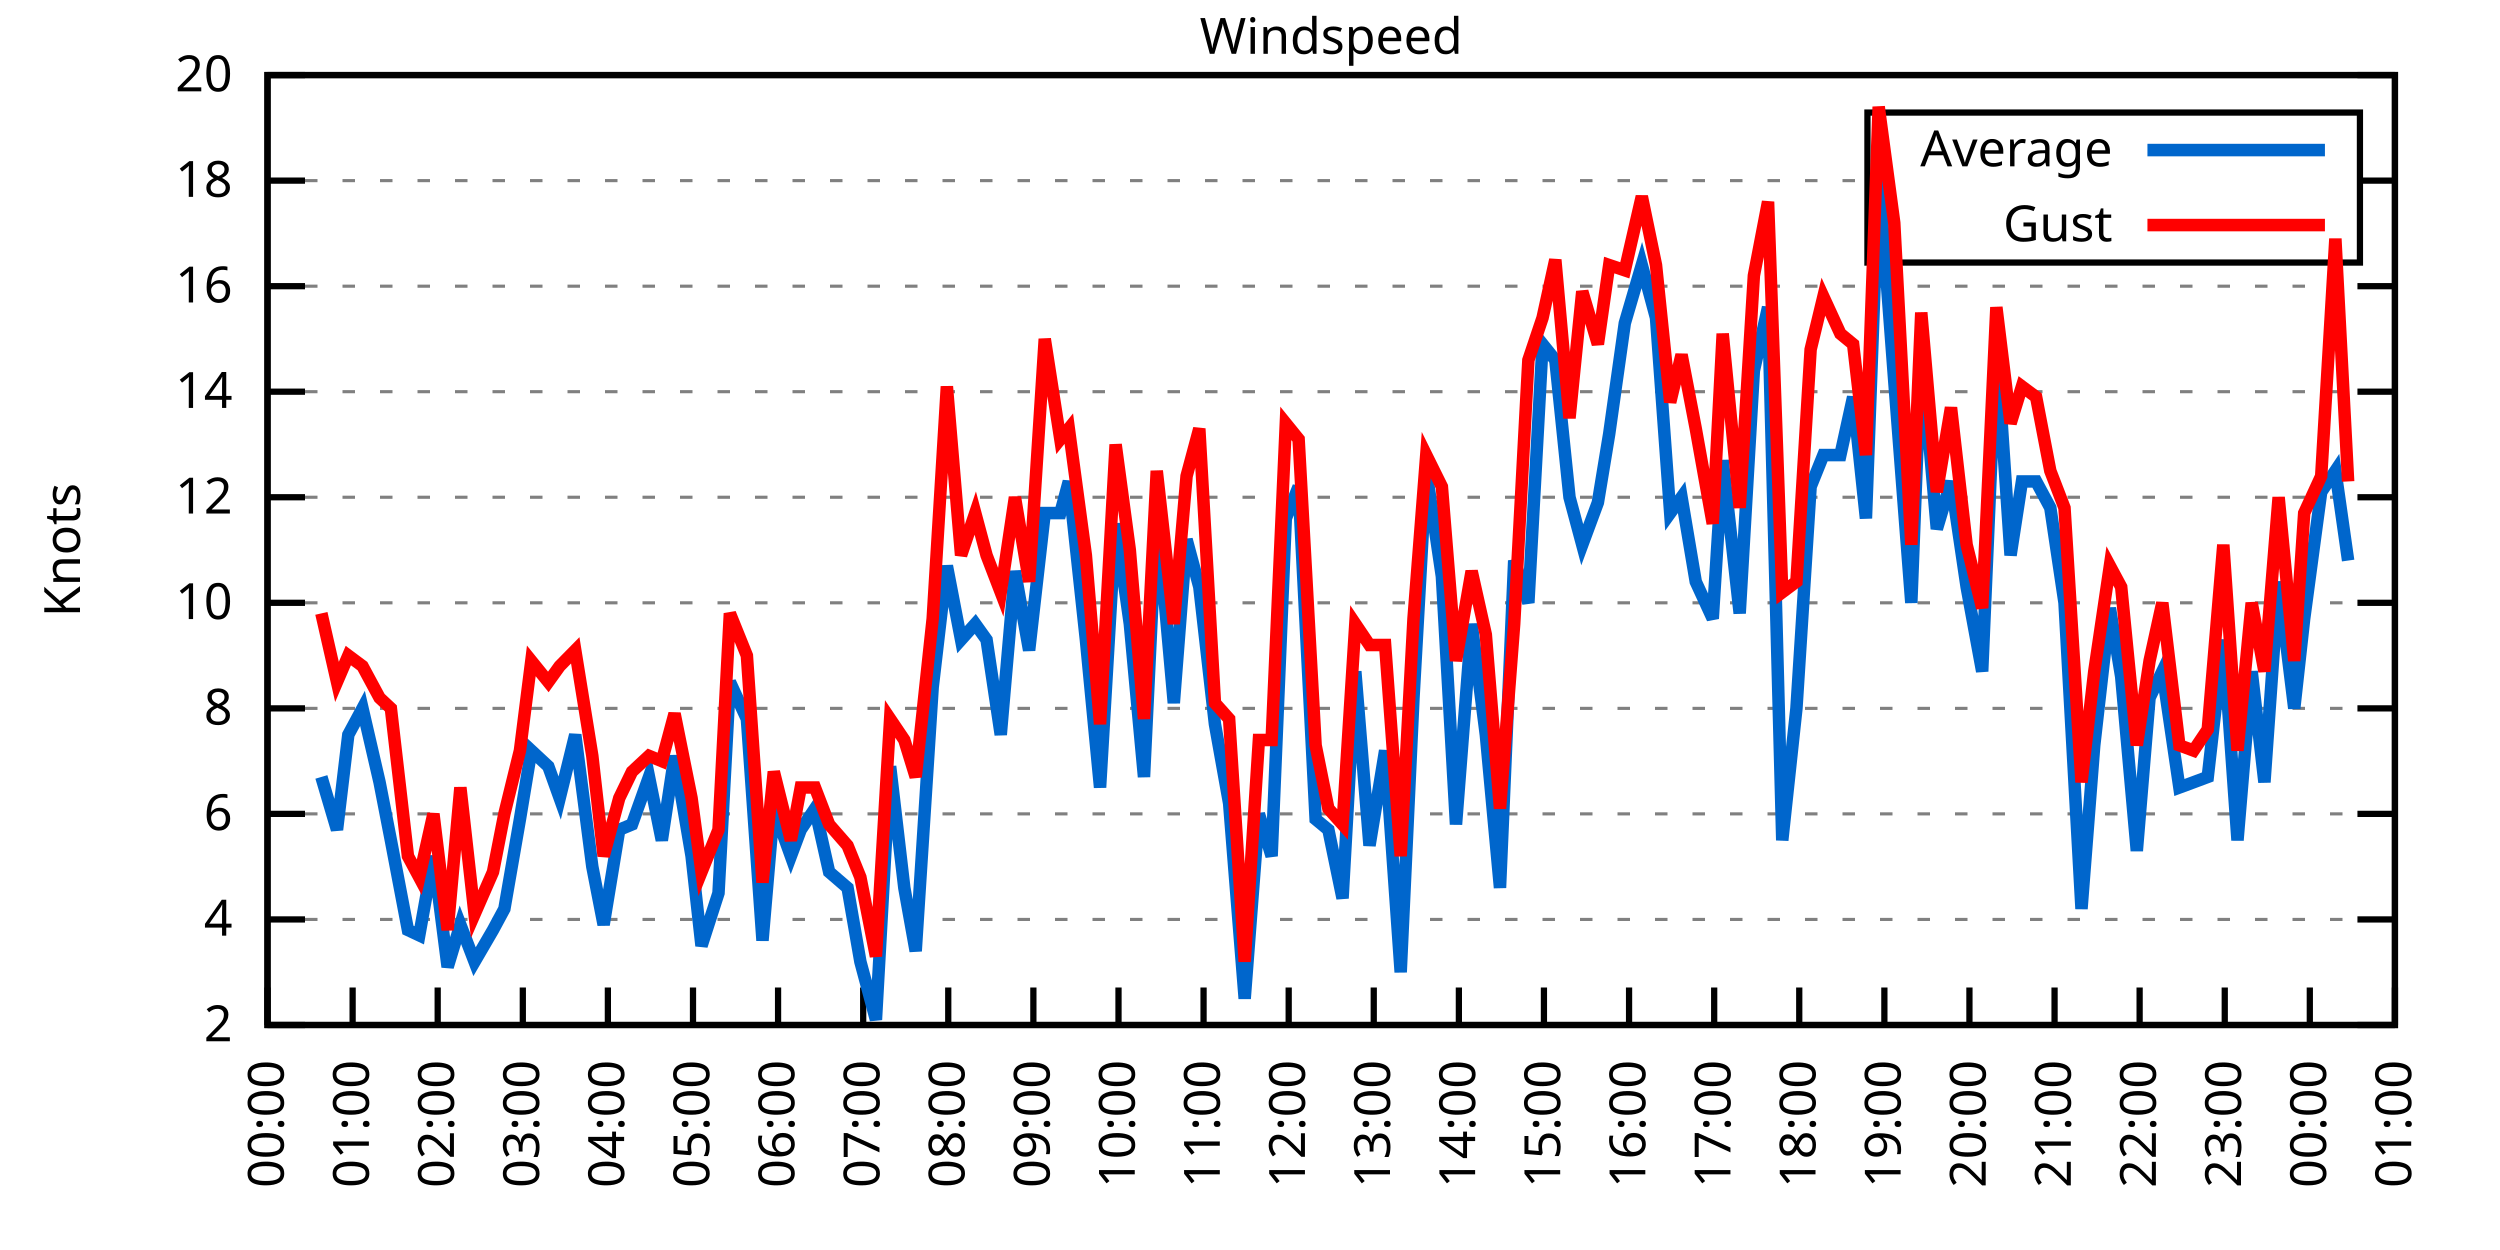
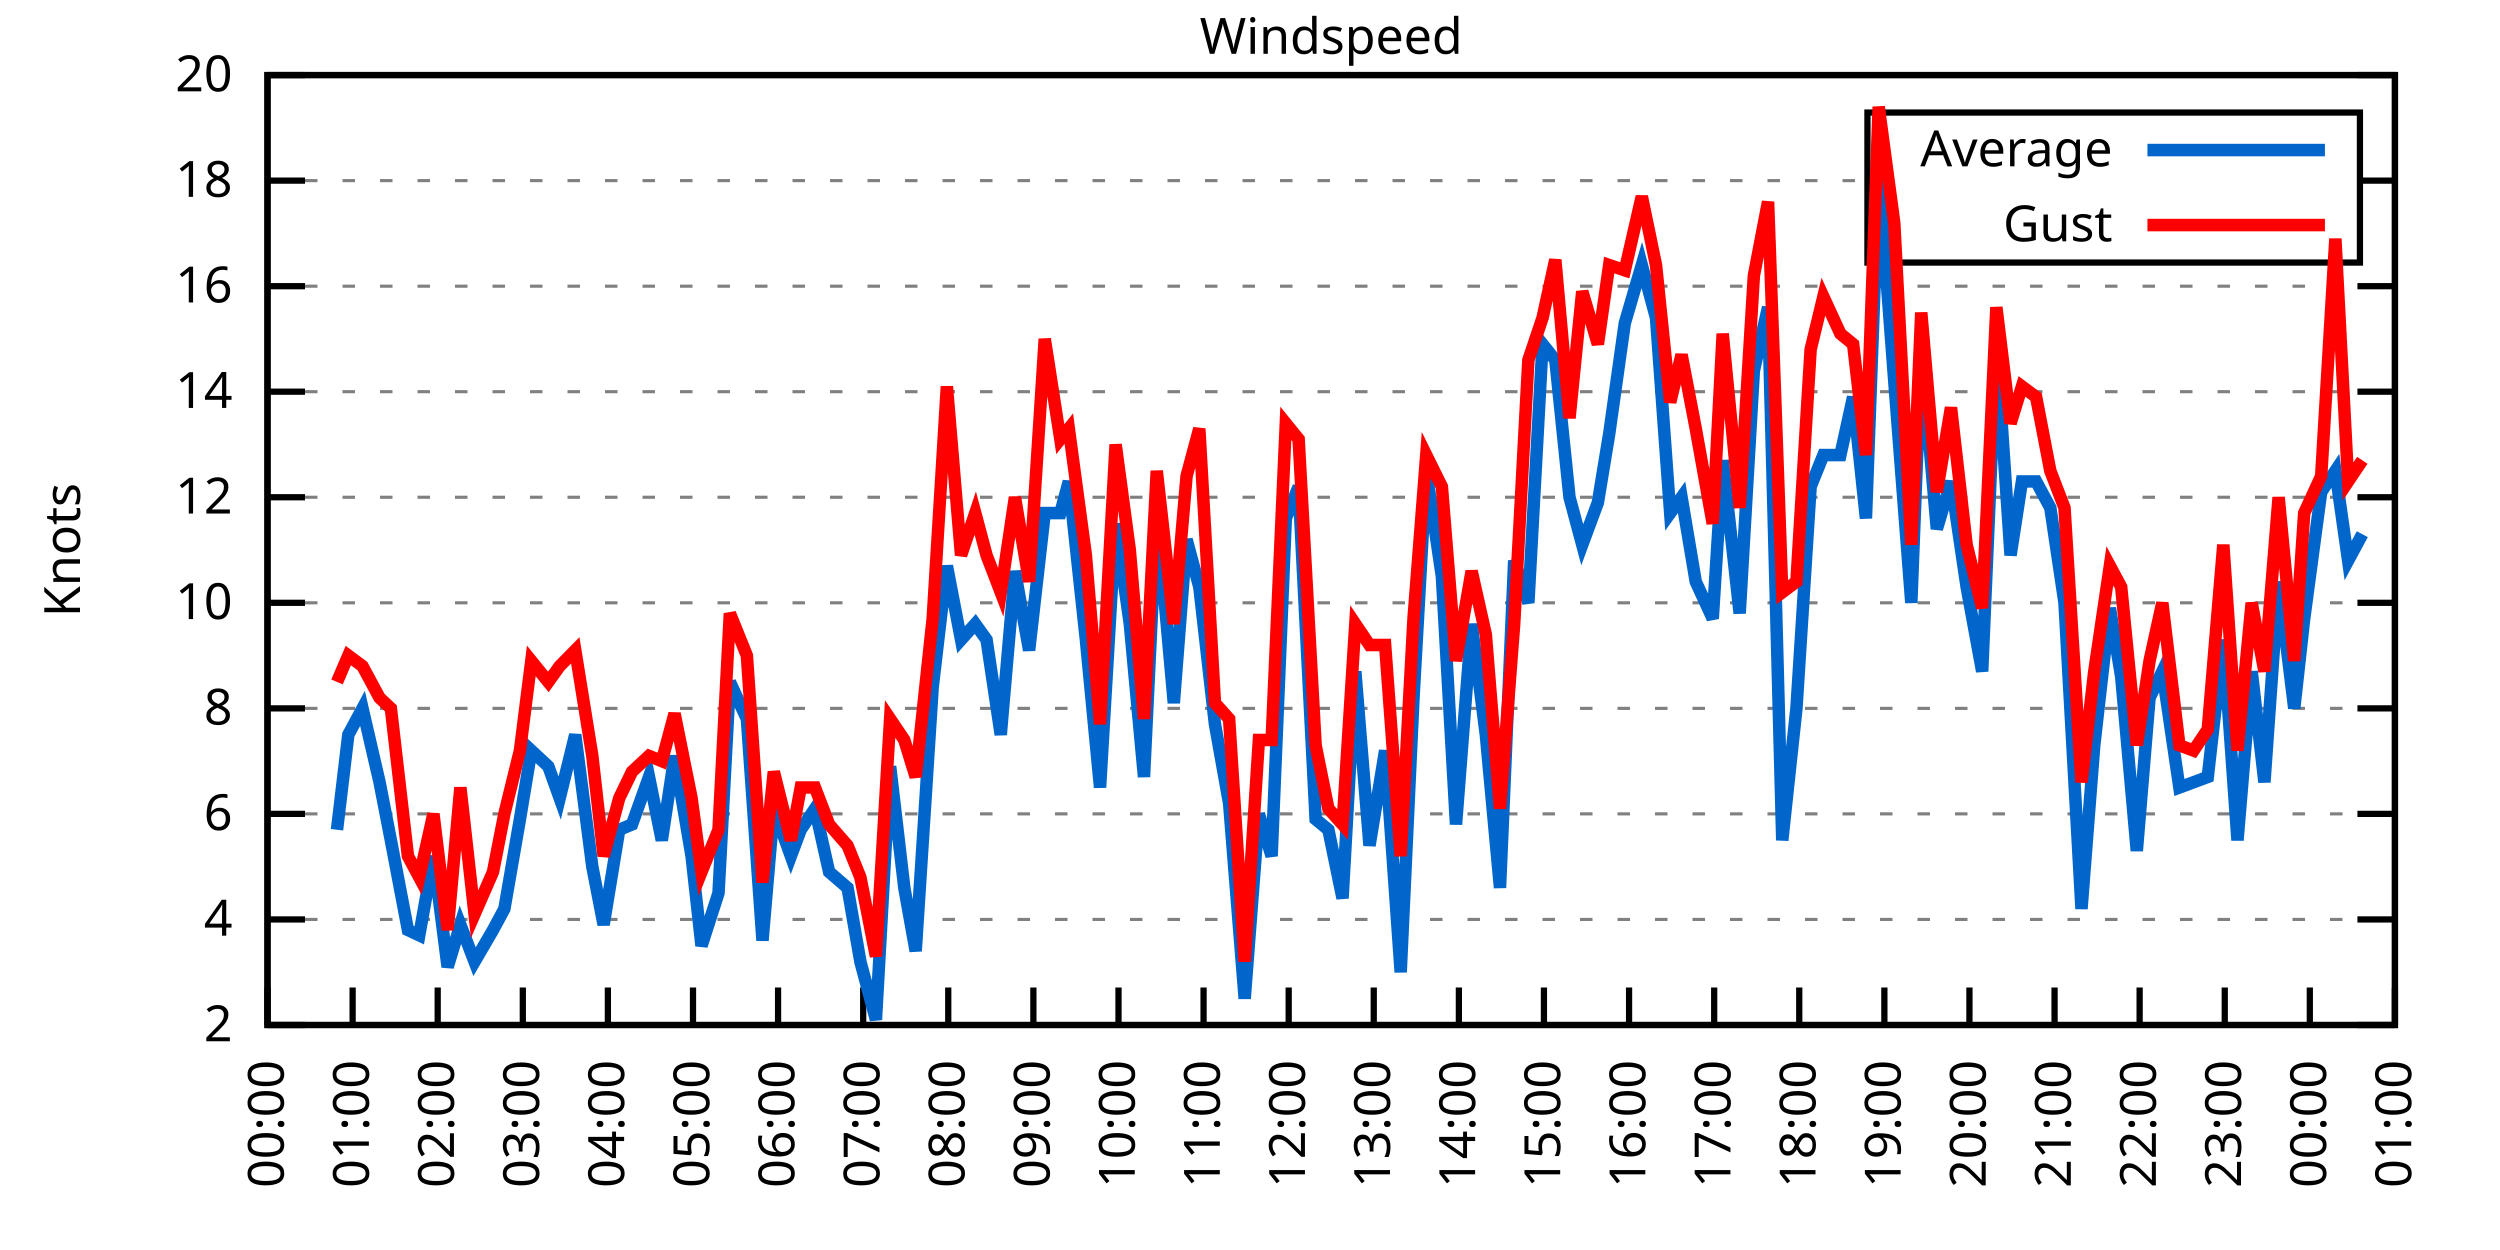
<svg xmlns="http://www.w3.org/2000/svg" xmlns:xlink="http://www.w3.org/1999/xlink" width="400" height="200" viewBox="0 0 400 200">
  <g id="gnuplot_canvas">
    <rect x="0" y="0" width="400" height="200" fill="none" />
    <defs>
      <circle id="gpDot" r="0.5" stroke-width="0.5" stroke="currentColor" />
      <path id="gpPt0" stroke-width="0.333" stroke="currentColor" d="M-1,0 h2 M0,-1 v2" />
      <path id="gpPt1" stroke-width="0.333" stroke="currentColor" d="M-1,-1 L1,1 M1,-1 L-1,1" />
      <path id="gpPt2" stroke-width="0.333" stroke="currentColor" d="M-1,0 L1,0 M0,-1 L0,1 M-1,-1 L1,1 M-1,1 L1,-1" />
      <rect id="gpPt3" stroke-width="0.333" stroke="currentColor" x="-1" y="-1" width="2" height="2" />
      <rect id="gpPt4" stroke-width="0.333" stroke="currentColor" fill="currentColor" x="-1" y="-1" width="2" height="2" />
      <circle id="gpPt5" stroke-width="0.333" stroke="currentColor" cx="0" cy="0" r="1" />
      <use xlink:href="#gpPt5" id="gpPt6" fill="currentColor" stroke="none" />
      <path id="gpPt7" stroke-width="0.333" stroke="currentColor" d="M0,-1.33 L-1.33,0.67 L1.33,0.67 z" />
      <use xlink:href="#gpPt7" id="gpPt8" fill="currentColor" stroke="none" />
      <use xlink:href="#gpPt7" id="gpPt9" stroke="currentColor" transform="rotate(180)" />
      <use xlink:href="#gpPt9" id="gpPt10" fill="currentColor" stroke="none" />
      <use xlink:href="#gpPt3" id="gpPt11" stroke="currentColor" transform="rotate(45)" />
      <use xlink:href="#gpPt11" id="gpPt12" fill="currentColor" stroke="none" />
      <path id="gpPt13" stroke-width="0.333" stroke="currentColor" d="M0,1.330 L1.265,0.411 L0.782,-1.067 L-0.782,-1.076 L-1.265,0.411 z" />
      <use xlink:href="#gpPt13" id="gpPt14" fill="currentColor" stroke="none" />
      <filter id="textbox" filterUnits="objectBoundingBox" x="0" y="0" height="1" width="1">
        <feFlood flood-color="white" flood-opacity="1" result="bgnd" />
        <feComposite in="SourceGraphic" in2="bgnd" operator="atop" />
      </filter>
      <filter id="greybox" filterUnits="objectBoundingBox" x="0" y="0" height="1" width="1">
        <feFlood flood-color="lightgrey" flood-opacity="1" result="grey" />
        <feComposite in="SourceGraphic" in2="grey" operator="atop" />
      </filter>
    </defs>
    <g fill="none" color="white" stroke="currentColor" stroke-width="1.00" stroke-linecap="butt" stroke-linejoin="miter">
</g>
    <g fill="none" color="black" stroke="currentColor" stroke-width="1.00" stroke-linecap="butt" stroke-linejoin="miter">
      <g stroke="none" shape-rendering="crispEdges">
        <polygon fill="rgb(255, 255, 255)" points="42.80,164.00 383.18,164.00 383.18,12.02 42.80,12.02 " />
      </g>
    </g>
    <g fill="none" color="black" stroke="currentColor" stroke-width="1.00" stroke-linecap="butt" stroke-linejoin="miter">
</g>
    <g fill="none" color="black" stroke="black" stroke-width="0.50" stroke-linecap="butt" stroke-linejoin="miter">
</g>
    <g fill="none" color="gray" stroke="currentColor" stroke-width="0.50" stroke-linecap="butt" stroke-linejoin="miter">
      <path stroke="gray" stroke-dasharray="2,4" class="gridline" d="M42.80,164.00 L383.19,164.00  " />
    </g>
    <g fill="none" color="gray" stroke="gray" stroke-width="1.00" stroke-linecap="butt" stroke-linejoin="miter">
</g>
    <g fill="none" color="black" stroke="currentColor" stroke-width="1.00" stroke-linecap="butt" stroke-linejoin="miter">
      <path stroke="black" d="M42.80,164.00 L48.80,164.00 M383.19,164.00 L377.19,164.00  " />
      <g transform="translate(37.20,166.60)" stroke="none" fill="black" font-family="Sans" font-size="8.00" text-anchor="end">
        <text>
          <tspan font-family="Sans"> 2</tspan>
        </text>
      </g>
    </g>
    <g fill="none" color="black" stroke="currentColor" stroke-width="1.00" stroke-linecap="butt" stroke-linejoin="miter">
</g>
    <g fill="none" color="black" stroke="black" stroke-width="0.50" stroke-linecap="butt" stroke-linejoin="miter">
</g>
    <g fill="none" color="gray" stroke="currentColor" stroke-width="0.50" stroke-linecap="butt" stroke-linejoin="miter">
      <path stroke="gray" stroke-dasharray="2,4" class="gridline" d="M42.80,147.11 L383.19,147.11  " />
    </g>
    <g fill="none" color="gray" stroke="gray" stroke-width="1.00" stroke-linecap="butt" stroke-linejoin="miter">
</g>
    <g fill="none" color="black" stroke="currentColor" stroke-width="1.00" stroke-linecap="butt" stroke-linejoin="miter">
      <path stroke="black" d="M42.80,147.11 L48.80,147.11 M383.19,147.11 L377.19,147.11  " />
      <g transform="translate(37.20,149.71)" stroke="none" fill="black" font-family="Sans" font-size="8.00" text-anchor="end">
        <text>
          <tspan font-family="Sans"> 4</tspan>
        </text>
      </g>
    </g>
    <g fill="none" color="black" stroke="currentColor" stroke-width="1.00" stroke-linecap="butt" stroke-linejoin="miter">
</g>
    <g fill="none" color="black" stroke="black" stroke-width="0.50" stroke-linecap="butt" stroke-linejoin="miter">
</g>
    <g fill="none" color="gray" stroke="currentColor" stroke-width="0.50" stroke-linecap="butt" stroke-linejoin="miter">
      <path stroke="gray" stroke-dasharray="2,4" class="gridline" d="M42.80,130.22 L383.19,130.22  " />
    </g>
    <g fill="none" color="gray" stroke="gray" stroke-width="1.00" stroke-linecap="butt" stroke-linejoin="miter">
</g>
    <g fill="none" color="black" stroke="currentColor" stroke-width="1.00" stroke-linecap="butt" stroke-linejoin="miter">
      <path stroke="black" d="M42.80,130.22 L48.80,130.22 M383.19,130.22 L377.19,130.22  " />
      <g transform="translate(37.20,132.82)" stroke="none" fill="black" font-family="Sans" font-size="8.00" text-anchor="end">
        <text>
          <tspan font-family="Sans"> 6</tspan>
        </text>
      </g>
    </g>
    <g fill="none" color="black" stroke="currentColor" stroke-width="1.00" stroke-linecap="butt" stroke-linejoin="miter">
</g>
    <g fill="none" color="black" stroke="black" stroke-width="0.50" stroke-linecap="butt" stroke-linejoin="miter">
</g>
    <g fill="none" color="gray" stroke="currentColor" stroke-width="0.50" stroke-linecap="butt" stroke-linejoin="miter">
      <path stroke="gray" stroke-dasharray="2,4" class="gridline" d="M42.80,113.34 L383.19,113.34  " />
    </g>
    <g fill="none" color="gray" stroke="gray" stroke-width="1.00" stroke-linecap="butt" stroke-linejoin="miter">
</g>
    <g fill="none" color="black" stroke="currentColor" stroke-width="1.00" stroke-linecap="butt" stroke-linejoin="miter">
      <path stroke="black" d="M42.80,113.34 L48.80,113.34 M383.19,113.34 L377.19,113.34  " />
      <g transform="translate(37.20,115.94)" stroke="none" fill="black" font-family="Sans" font-size="8.00" text-anchor="end">
        <text>
          <tspan font-family="Sans"> 8</tspan>
        </text>
      </g>
    </g>
    <g fill="none" color="black" stroke="currentColor" stroke-width="1.00" stroke-linecap="butt" stroke-linejoin="miter">
</g>
    <g fill="none" color="black" stroke="black" stroke-width="0.50" stroke-linecap="butt" stroke-linejoin="miter">
</g>
    <g fill="none" color="gray" stroke="currentColor" stroke-width="0.50" stroke-linecap="butt" stroke-linejoin="miter">
      <path stroke="gray" stroke-dasharray="2,4" class="gridline" d="M42.80,96.45 L383.19,96.45  " />
    </g>
    <g fill="none" color="gray" stroke="gray" stroke-width="1.00" stroke-linecap="butt" stroke-linejoin="miter">
</g>
    <g fill="none" color="black" stroke="currentColor" stroke-width="1.00" stroke-linecap="butt" stroke-linejoin="miter">
      <path stroke="black" d="M42.80,96.45 L48.80,96.45 M383.19,96.45 L377.19,96.45  " />
      <g transform="translate(37.20,99.05)" stroke="none" fill="black" font-family="Sans" font-size="8.00" text-anchor="end">
        <text>
          <tspan font-family="Sans"> 10</tspan>
        </text>
      </g>
    </g>
    <g fill="none" color="black" stroke="currentColor" stroke-width="1.00" stroke-linecap="butt" stroke-linejoin="miter">
</g>
    <g fill="none" color="black" stroke="black" stroke-width="0.50" stroke-linecap="butt" stroke-linejoin="miter">
</g>
    <g fill="none" color="gray" stroke="currentColor" stroke-width="0.50" stroke-linecap="butt" stroke-linejoin="miter">
      <path stroke="gray" stroke-dasharray="2,4" class="gridline" d="M42.80,79.56 L383.19,79.56  " />
    </g>
    <g fill="none" color="gray" stroke="gray" stroke-width="1.00" stroke-linecap="butt" stroke-linejoin="miter">
</g>
    <g fill="none" color="black" stroke="currentColor" stroke-width="1.00" stroke-linecap="butt" stroke-linejoin="miter">
      <path stroke="black" d="M42.80,79.56 L48.80,79.56 M383.19,79.56 L377.19,79.56  " />
      <g transform="translate(37.20,82.16)" stroke="none" fill="black" font-family="Sans" font-size="8.00" text-anchor="end">
        <text>
          <tspan font-family="Sans"> 12</tspan>
        </text>
      </g>
    </g>
    <g fill="none" color="black" stroke="currentColor" stroke-width="1.00" stroke-linecap="butt" stroke-linejoin="miter">
</g>
    <g fill="none" color="black" stroke="black" stroke-width="0.50" stroke-linecap="butt" stroke-linejoin="miter">
</g>
    <g fill="none" color="gray" stroke="currentColor" stroke-width="0.50" stroke-linecap="butt" stroke-linejoin="miter">
      <path stroke="gray" stroke-dasharray="2,4" class="gridline" d="M42.80,62.67 L383.19,62.67  " />
    </g>
    <g fill="none" color="gray" stroke="gray" stroke-width="1.00" stroke-linecap="butt" stroke-linejoin="miter">
</g>
    <g fill="none" color="black" stroke="currentColor" stroke-width="1.00" stroke-linecap="butt" stroke-linejoin="miter">
      <path stroke="black" d="M42.80,62.67 L48.80,62.67 M383.19,62.67 L377.19,62.67  " />
      <g transform="translate(37.20,65.27)" stroke="none" fill="black" font-family="Sans" font-size="8.00" text-anchor="end">
        <text>
          <tspan font-family="Sans"> 14</tspan>
        </text>
      </g>
    </g>
    <g fill="none" color="black" stroke="currentColor" stroke-width="1.00" stroke-linecap="butt" stroke-linejoin="miter">
</g>
    <g fill="none" color="black" stroke="black" stroke-width="0.50" stroke-linecap="butt" stroke-linejoin="miter">
</g>
    <g fill="none" color="gray" stroke="currentColor" stroke-width="0.50" stroke-linecap="butt" stroke-linejoin="miter">
      <path stroke="gray" stroke-dasharray="2,4" class="gridline" d="M42.80,45.79 L383.19,45.79  " />
    </g>
    <g fill="none" color="gray" stroke="gray" stroke-width="1.00" stroke-linecap="butt" stroke-linejoin="miter">
</g>
    <g fill="none" color="black" stroke="currentColor" stroke-width="1.00" stroke-linecap="butt" stroke-linejoin="miter">
      <path stroke="black" d="M42.80,45.79 L48.80,45.79 M383.19,45.79 L377.19,45.79  " />
      <g transform="translate(37.20,48.39)" stroke="none" fill="black" font-family="Sans" font-size="8.00" text-anchor="end">
        <text>
          <tspan font-family="Sans"> 16</tspan>
        </text>
      </g>
    </g>
    <g fill="none" color="black" stroke="currentColor" stroke-width="1.00" stroke-linecap="butt" stroke-linejoin="miter">
</g>
    <g fill="none" color="black" stroke="black" stroke-width="0.50" stroke-linecap="butt" stroke-linejoin="miter">
</g>
    <g fill="none" color="gray" stroke="currentColor" stroke-width="0.50" stroke-linecap="butt" stroke-linejoin="miter">
      <path stroke="gray" stroke-dasharray="2,4" class="gridline" d="M42.80,28.90 L298.79,28.90 M377.59,28.90 L383.19,28.90  " />
    </g>
    <g fill="none" color="gray" stroke="gray" stroke-width="1.00" stroke-linecap="butt" stroke-linejoin="miter">
</g>
    <g fill="none" color="black" stroke="currentColor" stroke-width="1.00" stroke-linecap="butt" stroke-linejoin="miter">
      <path stroke="black" d="M42.80,28.90 L48.80,28.90 M383.19,28.90 L377.19,28.90  " />
      <g transform="translate(37.20,31.50)" stroke="none" fill="black" font-family="Sans" font-size="8.00" text-anchor="end">
        <text>
          <tspan font-family="Sans"> 18</tspan>
        </text>
      </g>
    </g>
    <g fill="none" color="black" stroke="currentColor" stroke-width="1.00" stroke-linecap="butt" stroke-linejoin="miter">
</g>
    <g fill="none" color="black" stroke="black" stroke-width="0.50" stroke-linecap="butt" stroke-linejoin="miter">
</g>
    <g fill="none" color="gray" stroke="currentColor" stroke-width="0.50" stroke-linecap="butt" stroke-linejoin="miter">
      <path stroke="gray" stroke-dasharray="2,4" class="gridline" d="M42.80,12.01 L383.19,12.01  " />
    </g>
    <g fill="none" color="gray" stroke="gray" stroke-width="1.00" stroke-linecap="butt" stroke-linejoin="miter">
</g>
    <g fill="none" color="black" stroke="currentColor" stroke-width="1.00" stroke-linecap="butt" stroke-linejoin="miter">
      <path stroke="black" d="M42.80,12.01 L48.80,12.01 M383.19,12.01 L377.19,12.01  " />
      <g transform="translate(37.20,14.61)" stroke="none" fill="black" font-family="Sans" font-size="8.00" text-anchor="end">
        <text>
          <tspan font-family="Sans"> 20</tspan>
        </text>
      </g>
    </g>
    <g fill="none" color="black" stroke="currentColor" stroke-width="1.00" stroke-linecap="butt" stroke-linejoin="miter">
      <path stroke="black" d="M42.80,164.00 L42.80,158.00  " />
      <g transform="translate(45.40,169.60) rotate(270.00)" stroke="none" fill="black" font-family="Sans" font-size="8.00" text-anchor="end">
        <text>
          <tspan font-family="Sans">00:00</tspan>
        </text>
      </g>
    </g>
    <g fill="none" color="black" stroke="currentColor" stroke-width="1.00" stroke-linecap="butt" stroke-linejoin="miter">
      <path stroke="black" d="M56.42,164.00 L56.42,158.00  " />
      <g transform="translate(59.02,169.60) rotate(270.00)" stroke="none" fill="black" font-family="Sans" font-size="8.00" text-anchor="end">
        <text>
          <tspan font-family="Sans">01:00</tspan>
        </text>
      </g>
    </g>
    <g fill="none" color="black" stroke="currentColor" stroke-width="1.00" stroke-linecap="butt" stroke-linejoin="miter">
      <path stroke="black" d="M70.03,164.00 L70.03,158.00  " />
      <g transform="translate(72.63,169.60) rotate(270.00)" stroke="none" fill="black" font-family="Sans" font-size="8.00" text-anchor="end">
        <text>
          <tspan font-family="Sans">02:00</tspan>
        </text>
      </g>
    </g>
    <g fill="none" color="black" stroke="currentColor" stroke-width="1.00" stroke-linecap="butt" stroke-linejoin="miter">
      <path stroke="black" d="M83.65,164.00 L83.65,158.00  " />
      <g transform="translate(86.25,169.60) rotate(270.00)" stroke="none" fill="black" font-family="Sans" font-size="8.00" text-anchor="end">
        <text>
          <tspan font-family="Sans">03:00</tspan>
        </text>
      </g>
    </g>
    <g fill="none" color="black" stroke="currentColor" stroke-width="1.00" stroke-linecap="butt" stroke-linejoin="miter">
      <path stroke="black" d="M97.26,164.00 L97.26,158.00  " />
      <g transform="translate(99.86,169.60) rotate(270.00)" stroke="none" fill="black" font-family="Sans" font-size="8.00" text-anchor="end">
        <text>
          <tspan font-family="Sans">04:00</tspan>
        </text>
      </g>
    </g>
    <g fill="none" color="black" stroke="currentColor" stroke-width="1.00" stroke-linecap="butt" stroke-linejoin="miter">
      <path stroke="black" d="M110.88,164.00 L110.88,158.00  " />
      <g transform="translate(113.48,169.60) rotate(270.00)" stroke="none" fill="black" font-family="Sans" font-size="8.00" text-anchor="end">
        <text>
          <tspan font-family="Sans">05:00</tspan>
        </text>
      </g>
    </g>
    <g fill="none" color="black" stroke="currentColor" stroke-width="1.00" stroke-linecap="butt" stroke-linejoin="miter">
      <path stroke="black" d="M124.49,164.00 L124.49,158.00  " />
      <g transform="translate(127.09,169.60) rotate(270.00)" stroke="none" fill="black" font-family="Sans" font-size="8.00" text-anchor="end">
        <text>
          <tspan font-family="Sans">06:00</tspan>
        </text>
      </g>
    </g>
    <g fill="none" color="black" stroke="currentColor" stroke-width="1.00" stroke-linecap="butt" stroke-linejoin="miter">
      <path stroke="black" d="M138.11,164.00 L138.11,158.00  " />
      <g transform="translate(140.71,169.60) rotate(270.00)" stroke="none" fill="black" font-family="Sans" font-size="8.00" text-anchor="end">
        <text>
          <tspan font-family="Sans">07:00</tspan>
        </text>
      </g>
    </g>
    <g fill="none" color="black" stroke="currentColor" stroke-width="1.00" stroke-linecap="butt" stroke-linejoin="miter">
      <path stroke="black" d="M151.72,164.00 L151.72,158.00  " />
      <g transform="translate(154.32,169.60) rotate(270.00)" stroke="none" fill="black" font-family="Sans" font-size="8.00" text-anchor="end">
        <text>
          <tspan font-family="Sans">08:00</tspan>
        </text>
      </g>
    </g>
    <g fill="none" color="black" stroke="currentColor" stroke-width="1.00" stroke-linecap="butt" stroke-linejoin="miter">
      <path stroke="black" d="M165.34,164.00 L165.34,158.00  " />
      <g transform="translate(167.94,169.60) rotate(270.00)" stroke="none" fill="black" font-family="Sans" font-size="8.00" text-anchor="end">
        <text>
          <tspan font-family="Sans">09:00</tspan>
        </text>
      </g>
    </g>
    <g fill="none" color="black" stroke="currentColor" stroke-width="1.00" stroke-linecap="butt" stroke-linejoin="miter">
      <path stroke="black" d="M178.96,164.00 L178.96,158.00  " />
      <g transform="translate(181.56,169.60) rotate(270.00)" stroke="none" fill="black" font-family="Sans" font-size="8.00" text-anchor="end">
        <text>
          <tspan font-family="Sans">10:00</tspan>
        </text>
      </g>
    </g>
    <g fill="none" color="black" stroke="currentColor" stroke-width="1.00" stroke-linecap="butt" stroke-linejoin="miter">
      <path stroke="black" d="M192.57,164.00 L192.57,158.00  " />
      <g transform="translate(195.17,169.60) rotate(270.00)" stroke="none" fill="black" font-family="Sans" font-size="8.00" text-anchor="end">
        <text>
          <tspan font-family="Sans">11:00</tspan>
        </text>
      </g>
    </g>
    <g fill="none" color="black" stroke="currentColor" stroke-width="1.00" stroke-linecap="butt" stroke-linejoin="miter">
      <path stroke="black" d="M206.19,164.00 L206.19,158.00  " />
      <g transform="translate(208.79,169.60) rotate(270.00)" stroke="none" fill="black" font-family="Sans" font-size="8.00" text-anchor="end">
        <text>
          <tspan font-family="Sans">12:00</tspan>
        </text>
      </g>
    </g>
    <g fill="none" color="black" stroke="currentColor" stroke-width="1.00" stroke-linecap="butt" stroke-linejoin="miter">
      <path stroke="black" d="M219.80,164.00 L219.80,158.00  " />
      <g transform="translate(222.40,169.60) rotate(270.00)" stroke="none" fill="black" font-family="Sans" font-size="8.00" text-anchor="end">
        <text>
          <tspan font-family="Sans">13:00</tspan>
        </text>
      </g>
    </g>
    <g fill="none" color="black" stroke="currentColor" stroke-width="1.00" stroke-linecap="butt" stroke-linejoin="miter">
      <path stroke="black" d="M233.42,164.00 L233.42,158.00  " />
      <g transform="translate(236.02,169.60) rotate(270.00)" stroke="none" fill="black" font-family="Sans" font-size="8.00" text-anchor="end">
        <text>
          <tspan font-family="Sans">14:00</tspan>
        </text>
      </g>
    </g>
    <g fill="none" color="black" stroke="currentColor" stroke-width="1.00" stroke-linecap="butt" stroke-linejoin="miter">
      <path stroke="black" d="M247.03,164.00 L247.03,158.00  " />
      <g transform="translate(249.63,169.60) rotate(270.00)" stroke="none" fill="black" font-family="Sans" font-size="8.00" text-anchor="end">
        <text>
          <tspan font-family="Sans">15:00</tspan>
        </text>
      </g>
    </g>
    <g fill="none" color="black" stroke="currentColor" stroke-width="1.00" stroke-linecap="butt" stroke-linejoin="miter">
      <path stroke="black" d="M260.65,164.00 L260.65,158.00  " />
      <g transform="translate(263.25,169.60) rotate(270.00)" stroke="none" fill="black" font-family="Sans" font-size="8.00" text-anchor="end">
        <text>
          <tspan font-family="Sans">16:00</tspan>
        </text>
      </g>
    </g>
    <g fill="none" color="black" stroke="currentColor" stroke-width="1.00" stroke-linecap="butt" stroke-linejoin="miter">
      <path stroke="black" d="M274.27,164.00 L274.27,158.00  " />
      <g transform="translate(276.87,169.60) rotate(270.00)" stroke="none" fill="black" font-family="Sans" font-size="8.00" text-anchor="end">
        <text>
          <tspan font-family="Sans">17:00</tspan>
        </text>
      </g>
    </g>
    <g fill="none" color="black" stroke="currentColor" stroke-width="1.00" stroke-linecap="butt" stroke-linejoin="miter">
      <path stroke="black" d="M287.88,164.00 L287.88,158.00  " />
      <g transform="translate(290.48,169.60) rotate(270.00)" stroke="none" fill="black" font-family="Sans" font-size="8.00" text-anchor="end">
        <text>
          <tspan font-family="Sans">18:00</tspan>
        </text>
      </g>
    </g>
    <g fill="none" color="black" stroke="currentColor" stroke-width="1.00" stroke-linecap="butt" stroke-linejoin="miter">
      <path stroke="black" d="M301.50,164.00 L301.50,158.00  " />
      <g transform="translate(304.10,169.60) rotate(270.00)" stroke="none" fill="black" font-family="Sans" font-size="8.00" text-anchor="end">
        <text>
          <tspan font-family="Sans">19:00</tspan>
        </text>
      </g>
    </g>
    <g fill="none" color="black" stroke="currentColor" stroke-width="1.00" stroke-linecap="butt" stroke-linejoin="miter">
      <path stroke="black" d="M315.11,164.00 L315.11,158.00  " />
      <g transform="translate(317.71,169.60) rotate(270.00)" stroke="none" fill="black" font-family="Sans" font-size="8.00" text-anchor="end">
        <text>
          <tspan font-family="Sans">20:00</tspan>
        </text>
      </g>
    </g>
    <g fill="none" color="black" stroke="currentColor" stroke-width="1.00" stroke-linecap="butt" stroke-linejoin="miter">
      <path stroke="black" d="M328.73,164.00 L328.73,158.00  " />
      <g transform="translate(331.33,169.60) rotate(270.00)" stroke="none" fill="black" font-family="Sans" font-size="8.00" text-anchor="end">
        <text>
          <tspan font-family="Sans">21:00</tspan>
        </text>
      </g>
    </g>
    <g fill="none" color="black" stroke="currentColor" stroke-width="1.00" stroke-linecap="butt" stroke-linejoin="miter">
      <path stroke="black" d="M342.34,164.00 L342.34,158.00  " />
      <g transform="translate(344.94,169.60) rotate(270.00)" stroke="none" fill="black" font-family="Sans" font-size="8.00" text-anchor="end">
        <text>
          <tspan font-family="Sans">22:00</tspan>
        </text>
      </g>
    </g>
    <g fill="none" color="black" stroke="currentColor" stroke-width="1.00" stroke-linecap="butt" stroke-linejoin="miter">
      <path stroke="black" d="M355.96,164.00 L355.96,158.00  " />
      <g transform="translate(358.56,169.60) rotate(270.00)" stroke="none" fill="black" font-family="Sans" font-size="8.00" text-anchor="end">
        <text>
          <tspan font-family="Sans">23:00</tspan>
        </text>
      </g>
    </g>
    <g fill="none" color="black" stroke="currentColor" stroke-width="1.00" stroke-linecap="butt" stroke-linejoin="miter">
      <path stroke="black" d="M369.57,164.00 L369.57,158.00  " />
      <g transform="translate(372.17,169.60) rotate(270.00)" stroke="none" fill="black" font-family="Sans" font-size="8.00" text-anchor="end">
        <text>
          <tspan font-family="Sans">00:00</tspan>
        </text>
      </g>
    </g>
    <g fill="none" color="black" stroke="currentColor" stroke-width="1.00" stroke-linecap="butt" stroke-linejoin="miter">
      <path stroke="black" d="M383.19,164.00 L383.19,158.00  " />
      <g transform="translate(385.79,169.60) rotate(270.00)" stroke="none" fill="black" font-family="Sans" font-size="8.00" text-anchor="end">
        <text>
          <tspan font-family="Sans">01:00</tspan>
        </text>
      </g>
    </g>
    <g fill="none" color="black" stroke="currentColor" stroke-width="1.00" stroke-linecap="butt" stroke-linejoin="miter">
</g>
    <g fill="none" color="black" stroke="currentColor" stroke-width="1.00" stroke-linecap="butt" stroke-linejoin="miter">
      <path stroke="black" d="M42.80,12.01 L42.80,164.00 L383.19,164.00 L383.19,12.01 L42.80,12.01 Z  " />
    </g>
    <g fill="none" color="black" stroke="currentColor" stroke-width="1.00" stroke-linecap="butt" stroke-linejoin="miter">
</g>
    <g fill="none" color="black" stroke="currentColor" stroke-width="1.00" stroke-linecap="butt" stroke-linejoin="miter">
      <path stroke="black" d="M298.79,42.01 L298.79,18.01 L377.59,18.01 L377.59,42.01 L298.79,42.01 Z  " />
    </g>
    <g id="Windspeed_plot_1">
      <g fill="none" color="white" stroke="black" stroke-width="2.00" stroke-linecap="butt" stroke-linejoin="miter">
</g>
      <g fill="none" color="black" stroke="currentColor" stroke-width="2.00" stroke-linecap="butt" stroke-linejoin="miter">
        <g transform="translate(337.99,26.61)" stroke="none" fill="black" font-family="Sans" font-size="8.00" text-anchor="end">
          <text>
            <tspan font-family="Sans">Average</tspan>
          </text>
        </g>
      </g>
      <g fill="none" color="black" stroke="currentColor" stroke-width="2.00" stroke-linecap="butt" stroke-linejoin="miter">
-         <path stroke="rgb(  0, 102, 204)" d="M343.59,24.01 L371.99,24.01 M51.42,124.31 L53.92,132.76 L55.73,117.56 L58.00,113.34 L60.73,125.16 L62.54,134.45   L65.27,148.80 L67.08,149.65 L69.35,136.98 L71.62,154.71 L73.66,147.96 L75.93,153.87 L78.88,148.80 L80.70,145.42   L83.19,131.07 L85.01,120.09 L87.73,122.62 L89.55,127.69 L92.04,117.56 L94.77,138.67 L96.58,147.96 L99.08,132.76   L101.12,131.91 L103.84,124.31 L105.89,134.45 L107.93,120.94 L110.65,136.98 L112.24,151.33 L114.96,142.89 L116.78,109.11   L119.50,115.03 L122.00,150.49 L123.81,129.38 L126.54,136.98 L128.12,132.76 L130.39,129.38 L132.66,139.51 L135.61,142.05   L137.66,153.87 L140.15,163.16 L142.42,122.62 L144.69,142.05 L146.51,152.18 L149.23,109.96 L151.50,90.54 L153.77,102.36   L156.04,99.83 L157.85,102.36 L160.12,117.56 L162.39,91.38 L164.66,104.05 L167.16,82.09 L169.65,82.09 L171.01,77.03   L173.74,102.36 L176.01,126.00 L178.50,83.78 L180.77,99.83 L183.04,124.31 L185.08,82.09 L187.81,112.49 L189.85,86.32   L191.89,93.92 L194.39,115.87 L196.66,128.54 L199.15,159.78 L201.42,130.22 L203.46,136.98 L205.73,82.94 L207.78,77.87   L210.50,131.07 L212.54,132.76 L214.81,143.73 L216.85,107.43 L219.12,135.29 L221.62,120.09 L224.11,155.56 L226.16,111.65   L228.20,75.34 L230.70,92.23 L232.96,131.91 L235.46,99.83 L237.73,117.56 L240.00,142.05 L242.27,89.69 L244.54,96.45   L246.81,55.07 L248.85,57.61 L251.12,79.56 L253.16,87.16 L255.66,80.41 L257.47,69.43 L259.97,51.70 L262.69,42.41   L264.96,50.85 L267.23,82.09 L269.05,79.56 L271.32,93.07 L274.04,98.98 L275.63,73.65 L278.35,98.14 L280.62,59.30   L282.89,49.16 L285.16,134.45 L287.43,113.34 L289.70,77.87 L291.74,72.81 L294.46,72.81 L296.50,63.52 L298.55,82.94   L300.59,28.05 L303.08,60.98 L305.81,96.45 L307.40,55.92 L309.89,84.63 L312.16,77.03 L314.66,93.92 L317.15,107.43   L319.42,55.07 L321.69,88.85 L323.51,77.03 L325.78,77.03 L328.05,81.25 L330.32,96.45 L333.04,145.42 L335.08,119.25   L337.58,97.29 L339.39,108.27 L341.89,136.14 L343.93,111.65 L345.97,107.43 L348.70,126.00 L350.97,125.16 L353.24,124.31   L355.73,102.36 L358.00,134.45 L360.27,107.43 L362.31,125.16 L364.58,93.07 L367.08,113.34 L368.67,98.98 L371.39,78.72   L373.66,75.34 L375.70,89.69  " />
+         <path stroke="rgb(  0, 102, 204)" d="M343.59,24.01 L371.99,24.01 M53.92,132.76 L55.73,117.56 L58.00,113.34 L60.73,125.16 L62.54,134.45 L65.27,148.80   L67.08,149.65 L69.35,136.98 L71.62,154.71 L73.66,147.96 L75.93,153.87 L78.88,148.80 L80.70,145.42 L83.19,131.07   L85.01,120.09 L87.73,122.62 L89.55,127.69 L92.04,117.56 L94.77,138.67 L96.58,147.96 L99.08,132.76 L101.12,131.91   L103.84,124.31 L105.89,134.45 L107.93,120.94 L110.65,136.98 L112.24,151.33 L114.96,142.89 L116.78,109.11 L119.50,115.03   L122.00,150.49 L123.81,129.38 L126.54,136.98 L128.12,132.76 L130.39,129.38 L132.66,139.51 L135.61,142.05 L137.66,153.87   L140.15,163.16 L142.42,122.62 L144.69,142.05 L146.51,152.18 L149.23,109.96 L151.50,90.54 L153.77,102.36 L156.04,99.83   L157.85,102.36 L160.12,117.56 L162.39,91.38 L164.66,104.05 L167.16,82.09 L169.65,82.09 L171.01,77.03 L173.74,102.36   L176.01,126.00 L178.50,83.78 L180.77,99.83 L183.04,124.31 L185.08,82.09 L187.81,112.49 L189.85,86.32 L191.89,93.92   L194.39,115.87 L196.66,128.54 L199.15,159.78 L201.42,130.22 L203.46,136.98 L205.73,82.94 L207.78,77.87 L210.50,131.07   L212.54,132.76 L214.81,143.73 L216.85,107.43 L219.12,135.29 L221.62,120.09 L224.11,155.56 L226.16,111.65 L228.20,75.34   L230.70,92.23 L232.96,131.91 L235.46,99.83 L237.73,117.56 L240.00,142.05 L242.27,89.69 L244.54,96.45 L246.81,55.07   L248.85,57.61 L251.12,79.56 L253.16,87.16 L255.66,80.41 L257.47,69.43 L259.97,51.70 L262.69,42.41 L264.96,50.85   L267.23,82.09 L269.05,79.56 L271.32,93.07 L274.04,98.98 L275.63,73.65 L278.35,98.14 L280.62,59.30 L282.89,49.16   L285.16,134.45 L287.43,113.34 L289.70,77.87 L291.74,72.81 L294.46,72.81 L296.50,63.52 L298.55,82.94 L300.59,28.05   L303.08,60.98 L305.81,96.45 L307.40,55.92 L309.89,84.63 L312.16,77.03 L314.66,93.92 L317.15,107.43 L319.42,55.07   L321.69,88.85 L323.51,77.03 L325.78,77.03 L328.05,81.25 L330.32,96.45 L333.04,145.42 L335.08,119.25 L337.58,97.29   L339.39,108.27 L341.89,136.14 L343.93,111.65 L345.97,107.43 L348.70,126.00 L350.97,125.16 L353.24,124.31 L355.73,102.36   L358.00,134.45 L360.27,107.43 L362.31,125.16 L364.58,93.07 L367.08,113.34 L368.67,98.98 L371.39,78.72 L373.66,75.34   L375.70,89.69 L377.97,85.47  " />
      </g>
    </g>
    <g id="Windspeed_plot_2">
      <g fill="none" color="black" stroke="currentColor" stroke-width="2.00" stroke-linecap="butt" stroke-linejoin="miter">
        <g transform="translate(337.99,38.61)" stroke="none" fill="black" font-family="Sans" font-size="8.00" text-anchor="end">
          <text>
            <tspan font-family="Sans">Gust</tspan>
          </text>
        </g>
      </g>
      <g fill="none" color="black" stroke="currentColor" stroke-width="2.00" stroke-linecap="butt" stroke-linejoin="miter">
-         <path stroke="rgb(255,   0,   0)" d="M343.59,36.01 L371.99,36.01 M51.42,98.14 L53.92,109.11 L55.73,104.89 L58.00,106.58 L60.73,111.65 L62.54,113.34   L65.27,136.98 L67.08,140.36 L69.35,130.22 L71.62,148.80 L73.66,126.00 L75.93,146.27 L78.88,139.51 L80.70,130.22   L83.19,120.09 L85.01,105.74 L87.73,109.11 L89.55,106.58 L92.04,104.05 L94.77,120.94 L96.58,136.98 L99.08,127.69   L101.12,123.47 L103.84,120.94 L105.89,121.78 L107.93,114.18 L110.65,127.69 L112.24,139.51 L114.96,132.76 L116.78,98.14   L119.50,104.89 L122.00,141.20 L123.81,123.47 L126.54,134.45 L128.12,126.00 L130.39,126.00 L132.66,131.91 L135.61,135.29   L137.66,140.36 L140.15,153.02 L142.42,115.03 L144.69,118.40 L146.51,124.31 L149.23,98.98 L151.50,61.83 L153.77,88.85   L156.04,82.09 L157.85,88.85 L160.12,94.76 L162.39,79.56 L164.66,93.07 L167.16,54.23 L169.65,70.27 L171.01,68.58   L173.74,88.85 L176.01,115.87 L178.50,71.12 L180.77,88.00 L183.04,115.03 L185.08,75.34 L187.81,99.83 L189.85,76.18   L191.89,68.58 L194.39,112.49 L196.66,115.03 L199.15,153.87 L201.42,118.40 L203.46,118.40 L205.73,67.74 L207.78,70.27   L210.50,119.25 L212.54,129.38 L214.81,131.91 L216.85,99.83 L219.12,103.20 L221.62,103.20 L224.11,136.98 L226.16,98.98   L228.20,72.81 L230.70,77.87 L232.96,105.74 L235.46,91.38 L237.73,101.52 L240.00,129.38 L242.27,99.83 L244.54,57.61   L246.81,50.85 L248.85,41.56 L251.12,66.90 L253.16,46.63 L255.66,55.07 L257.47,42.41 L259.97,43.25 L262.69,31.43   L264.96,42.41 L267.23,64.36 L269.05,56.76 L271.32,68.58 L274.04,83.78 L275.63,53.39 L278.35,81.25 L280.62,44.10   L282.89,32.28 L285.16,94.76 L287.43,93.07 L289.70,55.92 L291.74,47.47 L294.46,53.39 L296.50,55.07 L298.55,72.81   L300.59,17.08 L303.08,35.65 L305.81,87.16 L307.40,50.01 L309.89,78.72 L312.16,65.21 L314.66,87.16 L317.15,97.29   L319.42,49.16 L321.69,67.74 L323.51,61.83 L325.78,63.52 L328.05,75.34 L330.32,81.25 L333.04,125.16 L335.08,107.43   L337.58,90.54 L339.39,93.92 L341.89,119.25 L343.93,105.74 L345.97,96.45 L348.70,119.25 L350.97,120.09 L353.24,116.71   L355.73,87.16 L358.00,120.09 L360.27,96.45 L362.31,107.43 L364.58,79.56 L367.08,105.74 L368.67,82.09 L371.39,76.18   L373.66,38.19 L375.70,77.03  " />
+         <path stroke="rgb(255,   0,   0)" d="M343.59,36.01 L371.99,36.01 M53.92,109.11 L55.73,104.89 L58.00,106.58 L60.73,111.65 L62.54,113.34 L65.27,136.98   L67.08,140.36 L69.35,130.22 L71.62,148.80 L73.66,126.00 L75.93,146.27 L78.88,139.51 L80.70,130.22 L83.19,120.09   L85.01,105.74 L87.73,109.11 L89.55,106.58 L92.04,104.05 L94.77,120.94 L96.58,136.98 L99.08,127.69 L101.12,123.47   L103.84,120.94 L105.89,121.78 L107.93,114.18 L110.65,127.69 L112.24,139.51 L114.96,132.76 L116.78,98.14 L119.50,104.89   L122.00,141.20 L123.81,123.47 L126.54,134.45 L128.12,126.00 L130.39,126.00 L132.66,131.91 L135.61,135.29 L137.66,140.36   L140.15,153.02 L142.42,115.03 L144.69,118.40 L146.51,124.31 L149.23,98.98 L151.50,61.83 L153.77,88.85 L156.04,82.09   L157.85,88.85 L160.12,94.76 L162.39,79.56 L164.66,93.07 L167.16,54.23 L169.65,70.27 L171.01,68.58 L173.74,88.85   L176.01,115.87 L178.50,71.12 L180.77,88.00 L183.04,115.03 L185.08,75.34 L187.81,99.83 L189.85,76.18 L191.89,68.58   L194.39,112.49 L196.66,115.03 L199.15,153.87 L201.42,118.40 L203.46,118.40 L205.73,67.74 L207.78,70.27 L210.50,119.25   L212.54,129.38 L214.81,131.91 L216.85,99.83 L219.12,103.20 L221.62,103.20 L224.11,136.98 L226.16,98.98 L228.20,72.81   L230.70,77.87 L232.96,105.74 L235.46,91.38 L237.73,101.52 L240.00,129.38 L242.27,99.83 L244.54,57.61 L246.81,50.85   L248.85,41.56 L251.12,66.90 L253.16,46.63 L255.66,55.07 L257.47,42.41 L259.97,43.25 L262.69,31.43 L264.96,42.41   L267.23,64.36 L269.05,56.76 L271.32,68.58 L274.04,83.78 L275.63,53.39 L278.35,81.25 L280.62,44.10 L282.89,32.28   L285.16,94.76 L287.43,93.07 L289.70,55.92 L291.74,47.47 L294.46,53.39 L296.50,55.07 L298.55,72.81 L300.59,17.08   L303.08,35.65 L305.81,87.16 L307.40,50.01 L309.89,78.72 L312.16,65.21 L314.66,87.16 L317.15,97.29 L319.42,49.16   L321.69,67.74 L323.51,61.83 L325.78,63.52 L328.05,75.34 L330.32,81.25 L333.04,125.16 L335.08,107.43 L337.58,90.54   L339.39,93.92 L341.89,119.25 L343.93,105.74 L345.97,96.45 L348.70,119.25 L350.97,120.09 L353.24,116.71 L355.73,87.16   L358.00,120.09 L360.27,96.45 L362.31,107.43 L364.58,79.56 L367.08,105.74 L368.67,82.09 L371.39,76.18 L373.66,38.19   L375.70,77.03 L377.97,73.65  " />
      </g>
    </g>
    <g fill="none" color="black" stroke="currentColor" stroke-width="2.00" stroke-linecap="butt" stroke-linejoin="miter">
</g>
    <g fill="none" color="black" stroke="black" stroke-width="1.00" stroke-linecap="butt" stroke-linejoin="miter">
</g>
    <g fill="none" color="black" stroke="currentColor" stroke-width="1.00" stroke-linecap="butt" stroke-linejoin="miter">
      <path stroke="black" d="M42.80,12.01 L42.80,164.00 L383.19,164.00 L383.19,12.01 L42.80,12.01 Z  " />
      <g transform="translate(12.80,88.01) rotate(270.00)" stroke="none" fill="black" font-family="Sans" font-size="8.00" text-anchor="middle">
        <text>
          <tspan font-family="Sans">Knots</tspan>
        </text>
      </g>
    </g>
    <g fill="none" color="black" stroke="currentColor" stroke-width="1.00" stroke-linecap="butt" stroke-linejoin="miter">
</g>
    <g fill="none" color="black" stroke="currentColor" stroke-width="1.00" stroke-linecap="butt" stroke-linejoin="miter">
      <g transform="translate(212.99,8.61)" stroke="none" fill="black" font-family="Sans" font-size="8.00" text-anchor="middle">
        <text>
          <tspan font-family="Sans">Windspeed</tspan>
        </text>
      </g>
    </g>
    <g fill="none" color="black" stroke="currentColor" stroke-width="1.00" stroke-linecap="butt" stroke-linejoin="miter">
</g>
  </g>
</svg>
